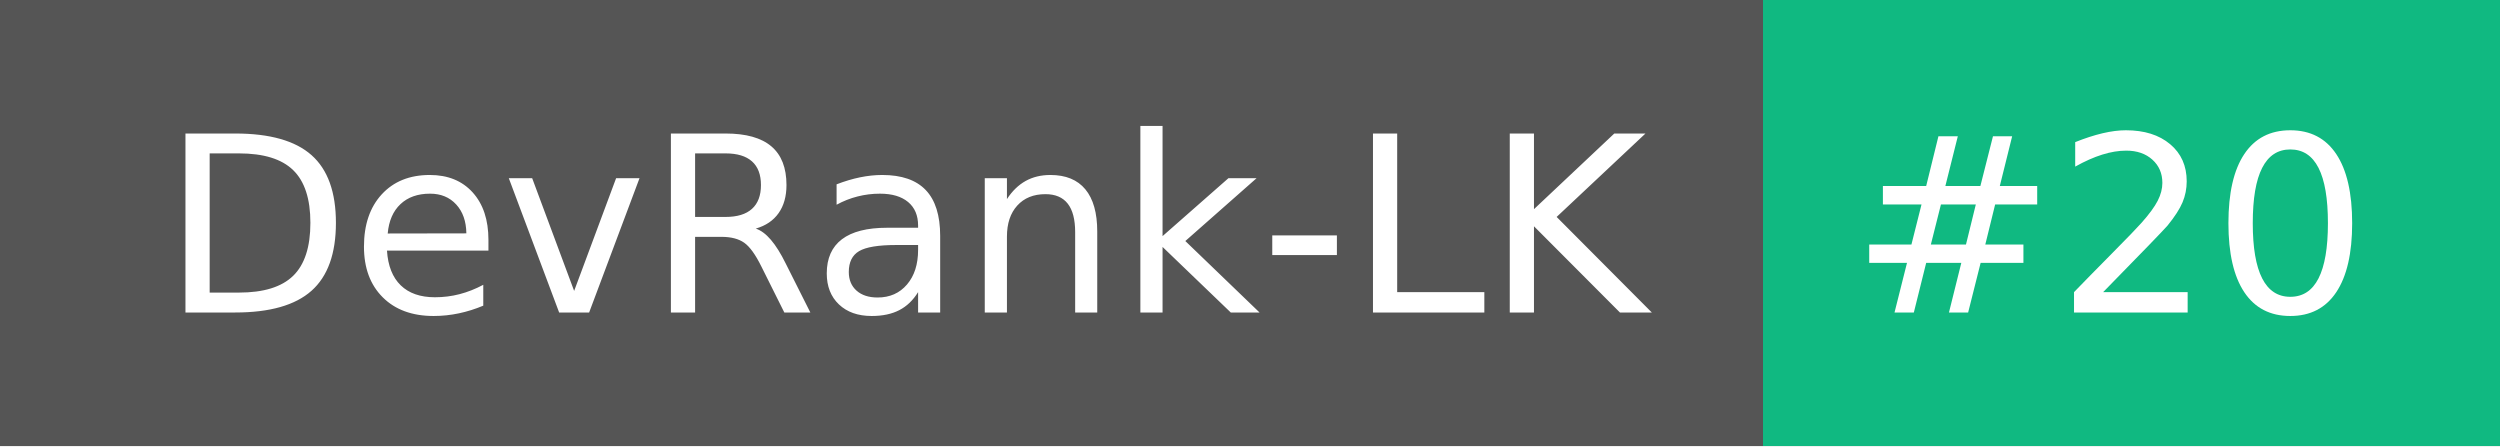
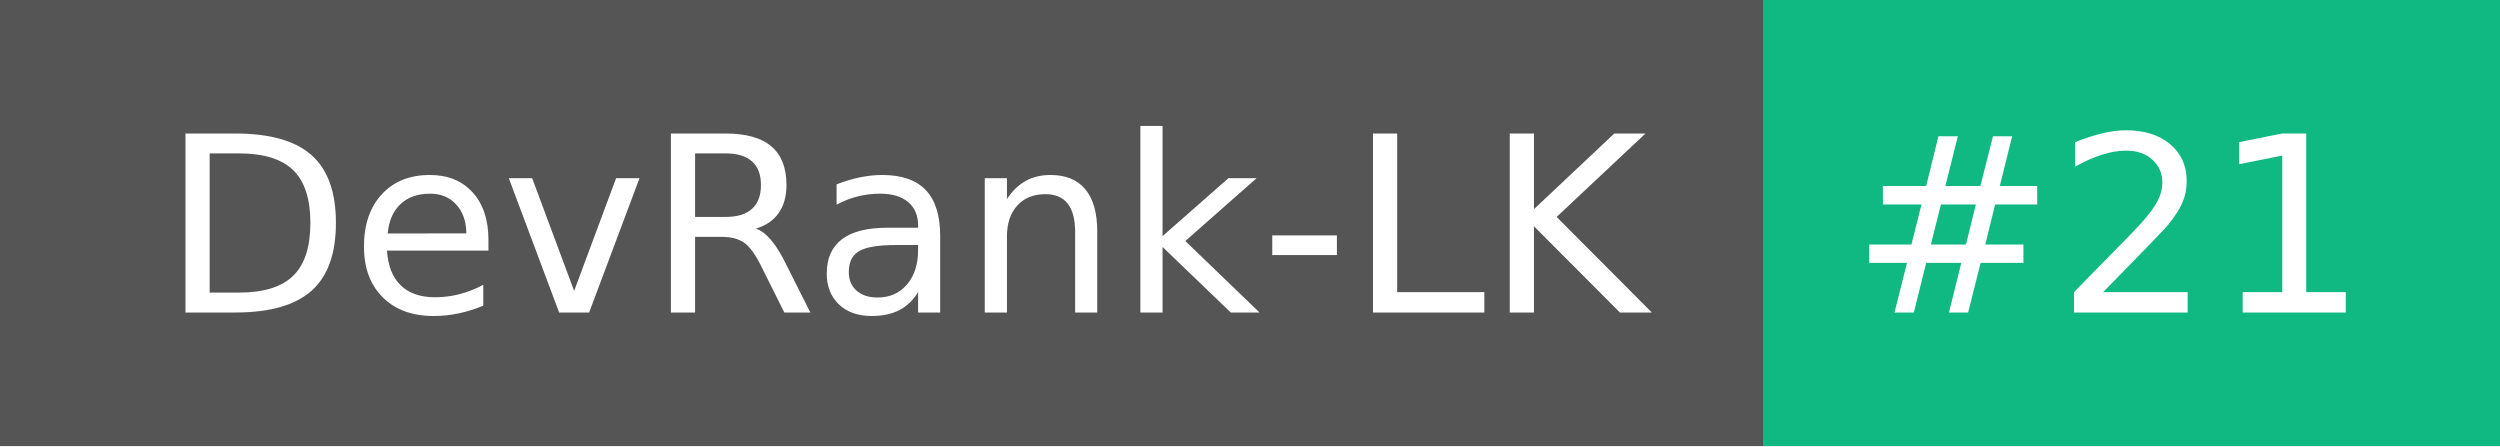
- <svg xmlns="http://www.w3.org/2000/svg" width="112" height="20" role="img" aria-label="DevRank-LK: #20">
+ <svg xmlns="http://www.w3.org/2000/svg" width="112" height="20" role="img" aria-label="DevRank-LK: #21">
  <g shape-rendering="crispEdges">
    <rect width="79" height="20" fill="#555" />
    <rect x="79" width="33" height="20" fill="#10b981" />
  </g>
  <g fill="#fff" text-anchor="middle" font-family="Verdana,Geneva,DejaVu Sans,sans-serif" text-rendering="geometricPrecision" font-size="110">
    <text x="405" y="140" transform="scale(.1)" fill="#fff" textLength="690">DevRank-LK</text>
-     <text x="945" y="140" transform="scale(.1)" fill="#fff" textLength="230">#20</text>
+     <text x="945" y="140" transform="scale(.1)" fill="#fff" textLength="230">#21</text>
  </g>
</svg>
